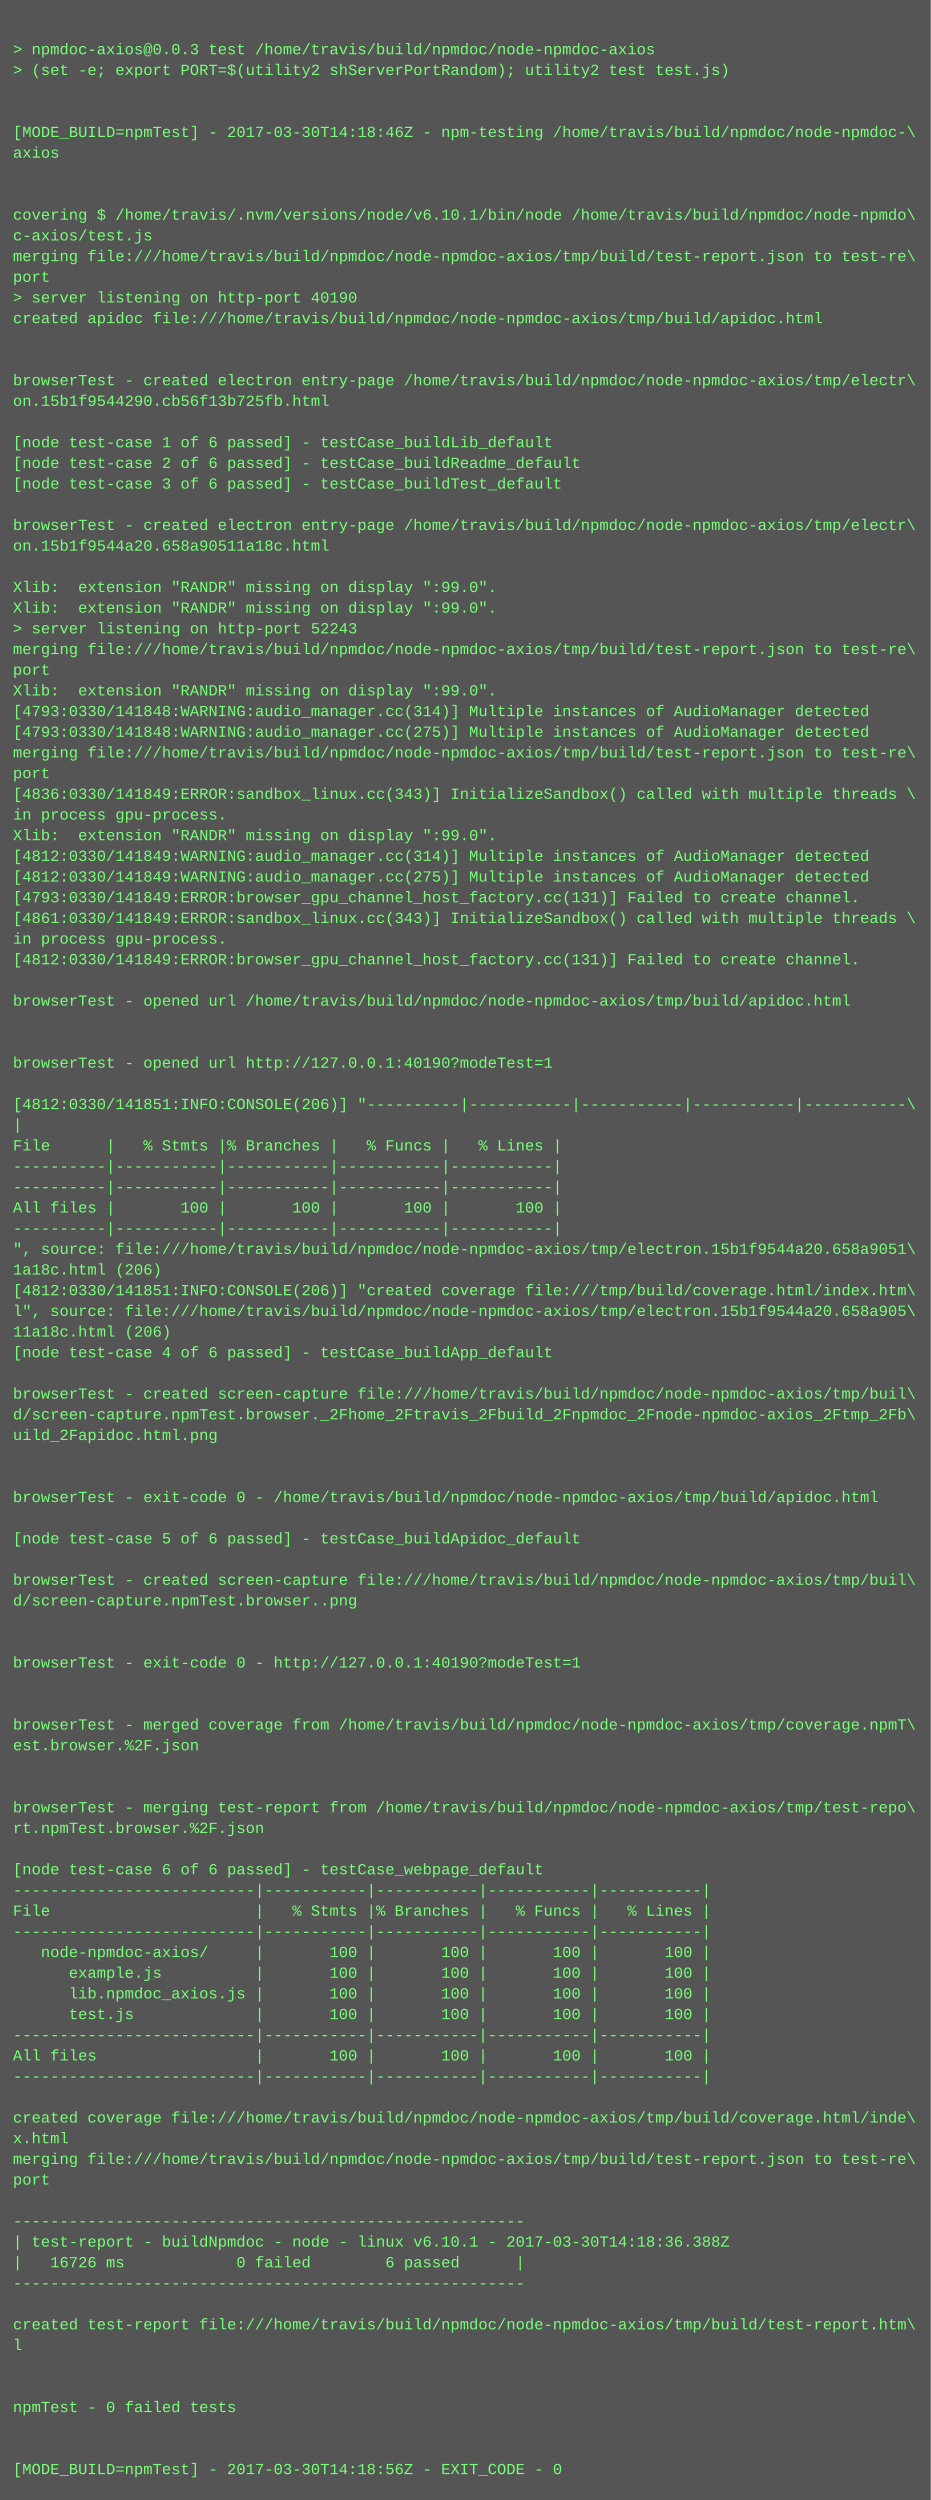
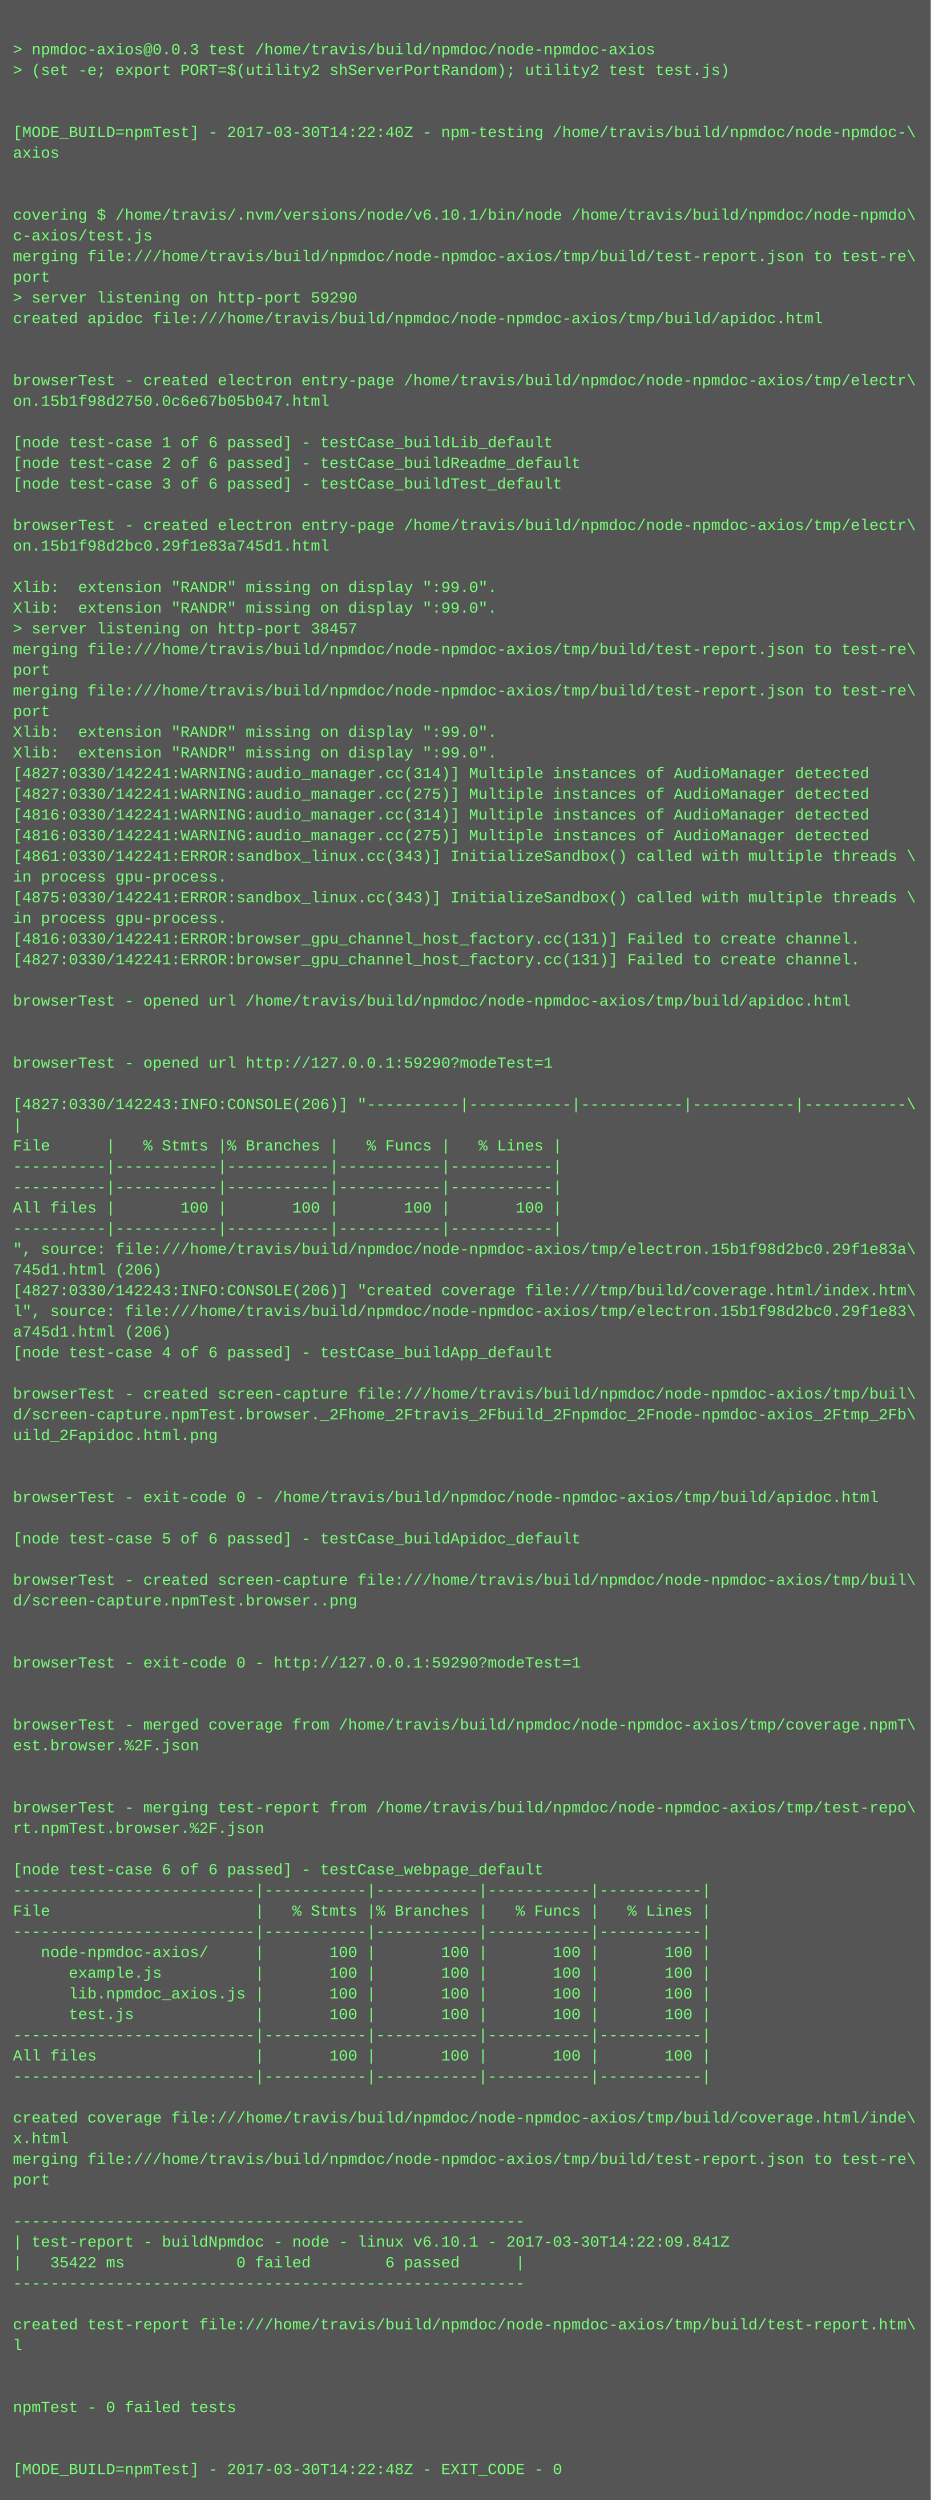
<svg xmlns="http://www.w3.org/2000/svg" height="1934" width="720">
  <rect height="1934" fill="#555" width="720" />
  <text fill="#7f7" font-family="Courier New" font-size="12" xml:space="preserve">
    <tspan x="10" y="26" />
    <tspan x="10" y="42">&gt; npmdoc-axios@0.0.3 test /home/travis/build/npmdoc/node-npmdoc-axios</tspan>
    <tspan x="10" y="58">&gt; (set -e; export PORT=$(utility2 shServerPortRandom); utility2 test test.js)</tspan>
    <tspan x="10" y="74" />
    <tspan x="10" y="90" />
-     <tspan x="10" y="106">[MODE_BUILD=npmTest] - 2017-03-30T14:18:46Z - npm-testing /home/travis/build/npmdoc/node-npmdoc-\</tspan>
+     <tspan x="10" y="106">[MODE_BUILD=npmTest] - 2017-03-30T14:22:40Z - npm-testing /home/travis/build/npmdoc/node-npmdoc-\</tspan>
    <tspan x="10" y="122">axios</tspan>
    <tspan x="10" y="138" />
    <tspan x="10" y="154" />
    <tspan x="10" y="170">covering $ /home/travis/.nvm/versions/node/v6.10.1/bin/node /home/travis/build/npmdoc/node-npmdo\</tspan>
    <tspan x="10" y="186">c-axios/test.js</tspan>
    <tspan x="10" y="202">merging file:///home/travis/build/npmdoc/node-npmdoc-axios/tmp/build/test-report.json to test-re\</tspan>
    <tspan x="10" y="218">port</tspan>
-     <tspan x="10" y="234">&gt; server listening on http-port 40190</tspan>
+     <tspan x="10" y="234">&gt; server listening on http-port 59290</tspan>
    <tspan x="10" y="250">created apidoc file:///home/travis/build/npmdoc/node-npmdoc-axios/tmp/build/apidoc.html</tspan>
    <tspan x="10" y="266" />
    <tspan x="10" y="282" />
    <tspan x="10" y="298">browserTest - created electron entry-page /home/travis/build/npmdoc/node-npmdoc-axios/tmp/electr\</tspan>
-     <tspan x="10" y="314">on.15b1f9544290.cb56f13b725fb.html</tspan>
+     <tspan x="10" y="314">on.15b1f98d2750.0c6e67b05b047.html</tspan>
    <tspan x="10" y="330" />
    <tspan x="10" y="346">[node test-case 1 of 6 passed] - testCase_buildLib_default</tspan>
    <tspan x="10" y="362">[node test-case 2 of 6 passed] - testCase_buildReadme_default</tspan>
    <tspan x="10" y="378">[node test-case 3 of 6 passed] - testCase_buildTest_default</tspan>
    <tspan x="10" y="394" />
    <tspan x="10" y="410">browserTest - created electron entry-page /home/travis/build/npmdoc/node-npmdoc-axios/tmp/electr\</tspan>
-     <tspan x="10" y="426">on.15b1f9544a20.658a90511a18c.html</tspan>
+     <tspan x="10" y="426">on.15b1f98d2bc0.29f1e83a745d1.html</tspan>
    <tspan x="10" y="442" />
    <tspan x="10" y="458">Xlib:  extension "RANDR" missing on display ":99.0".</tspan>
    <tspan x="10" y="474">Xlib:  extension "RANDR" missing on display ":99.0".</tspan>
-     <tspan x="10" y="490">&gt; server listening on http-port 52243</tspan>
+     <tspan x="10" y="490">&gt; server listening on http-port 38457</tspan>
    <tspan x="10" y="506">merging file:///home/travis/build/npmdoc/node-npmdoc-axios/tmp/build/test-report.json to test-re\</tspan>
    <tspan x="10" y="522">port</tspan>
-     <tspan x="10" y="538">Xlib:  extension "RANDR" missing on display ":99.0".</tspan>
-     <tspan x="10" y="554">[4793:0330/141848:WARNING:audio_manager.cc(314)] Multiple instances of AudioManager detected</tspan>
-     <tspan x="10" y="570">[4793:0330/141848:WARNING:audio_manager.cc(275)] Multiple instances of AudioManager detected</tspan>
-     <tspan x="10" y="586">merging file:///home/travis/build/npmdoc/node-npmdoc-axios/tmp/build/test-report.json to test-re\</tspan>
-     <tspan x="10" y="602">port</tspan>
-     <tspan x="10" y="618">[4836:0330/141849:ERROR:sandbox_linux.cc(343)] InitializeSandbox() called with multiple threads \</tspan>
-     <tspan x="10" y="634">in process gpu-process. </tspan>
-     <tspan x="10" y="650">Xlib:  extension "RANDR" missing on display ":99.0".</tspan>
-     <tspan x="10" y="666">[4812:0330/141849:WARNING:audio_manager.cc(314)] Multiple instances of AudioManager detected</tspan>
-     <tspan x="10" y="682">[4812:0330/141849:WARNING:audio_manager.cc(275)] Multiple instances of AudioManager detected</tspan>
-     <tspan x="10" y="698">[4793:0330/141849:ERROR:browser_gpu_channel_host_factory.cc(131)] Failed to create channel.</tspan>
-     <tspan x="10" y="714">[4861:0330/141849:ERROR:sandbox_linux.cc(343)] InitializeSandbox() called with multiple threads \</tspan>
-     <tspan x="10" y="730">in process gpu-process. </tspan>
-     <tspan x="10" y="746">[4812:0330/141849:ERROR:browser_gpu_channel_host_factory.cc(131)] Failed to create channel.</tspan>
+     <tspan x="10" y="538">merging file:///home/travis/build/npmdoc/node-npmdoc-axios/tmp/build/test-report.json to test-re\</tspan>
+     <tspan x="10" y="554">port</tspan>
+     <tspan x="10" y="570">Xlib:  extension "RANDR" missing on display ":99.0".</tspan>
+     <tspan x="10" y="586">Xlib:  extension "RANDR" missing on display ":99.0".</tspan>
+     <tspan x="10" y="602">[4827:0330/142241:WARNING:audio_manager.cc(314)] Multiple instances of AudioManager detected</tspan>
+     <tspan x="10" y="618">[4827:0330/142241:WARNING:audio_manager.cc(275)] Multiple instances of AudioManager detected</tspan>
+     <tspan x="10" y="634">[4816:0330/142241:WARNING:audio_manager.cc(314)] Multiple instances of AudioManager detected</tspan>
+     <tspan x="10" y="650">[4816:0330/142241:WARNING:audio_manager.cc(275)] Multiple instances of AudioManager detected</tspan>
+     <tspan x="10" y="666">[4861:0330/142241:ERROR:sandbox_linux.cc(343)] InitializeSandbox() called with multiple threads \</tspan>
+     <tspan x="10" y="682">in process gpu-process. </tspan>
+     <tspan x="10" y="698">[4875:0330/142241:ERROR:sandbox_linux.cc(343)] InitializeSandbox() called with multiple threads \</tspan>
+     <tspan x="10" y="714">in process gpu-process. </tspan>
+     <tspan x="10" y="730">[4816:0330/142241:ERROR:browser_gpu_channel_host_factory.cc(131)] Failed to create channel.</tspan>
+     <tspan x="10" y="746">[4827:0330/142241:ERROR:browser_gpu_channel_host_factory.cc(131)] Failed to create channel.</tspan>
    <tspan x="10" y="762" />
    <tspan x="10" y="778">browserTest - opened url /home/travis/build/npmdoc/node-npmdoc-axios/tmp/build/apidoc.html</tspan>
    <tspan x="10" y="794" />
    <tspan x="10" y="810" />
-     <tspan x="10" y="826">browserTest - opened url http://127.0.0.1:40190?modeTest=1</tspan>
+     <tspan x="10" y="826">browserTest - opened url http://127.0.0.1:59290?modeTest=1</tspan>
    <tspan x="10" y="842" />
-     <tspan x="10" y="858">[4812:0330/141851:INFO:CONSOLE(206)] "----------|-----------|-----------|-----------|-----------\</tspan>
+     <tspan x="10" y="858">[4827:0330/142243:INFO:CONSOLE(206)] "----------|-----------|-----------|-----------|-----------\</tspan>
    <tspan x="10" y="874">|</tspan>
    <tspan x="10" y="890">File      |   % Stmts |% Branches |   % Funcs |   % Lines |</tspan>
    <tspan x="10" y="906">----------|-----------|-----------|-----------|-----------|</tspan>
    <tspan x="10" y="922">----------|-----------|-----------|-----------|-----------|</tspan>
    <tspan x="10" y="938">All files |       100 |       100 |       100 |       100 |</tspan>
    <tspan x="10" y="954">----------|-----------|-----------|-----------|-----------|</tspan>
-     <tspan x="10" y="970">", source: file:///home/travis/build/npmdoc/node-npmdoc-axios/tmp/electron.15b1f9544a20.658a9051\</tspan>
-     <tspan x="10" y="986">1a18c.html (206)</tspan>
-     <tspan x="10" y="1002">[4812:0330/141851:INFO:CONSOLE(206)] "created coverage file:///tmp/build/coverage.html/index.htm\</tspan>
-     <tspan x="10" y="1018">l", source: file:///home/travis/build/npmdoc/node-npmdoc-axios/tmp/electron.15b1f9544a20.658a905\</tspan>
-     <tspan x="10" y="1034">11a18c.html (206)</tspan>
+     <tspan x="10" y="970">", source: file:///home/travis/build/npmdoc/node-npmdoc-axios/tmp/electron.15b1f98d2bc0.29f1e83a\</tspan>
+     <tspan x="10" y="986">745d1.html (206)</tspan>
+     <tspan x="10" y="1002">[4827:0330/142243:INFO:CONSOLE(206)] "created coverage file:///tmp/build/coverage.html/index.htm\</tspan>
+     <tspan x="10" y="1018">l", source: file:///home/travis/build/npmdoc/node-npmdoc-axios/tmp/electron.15b1f98d2bc0.29f1e83\</tspan>
+     <tspan x="10" y="1034">a745d1.html (206)</tspan>
    <tspan x="10" y="1050">[node test-case 4 of 6 passed] - testCase_buildApp_default</tspan>
    <tspan x="10" y="1066" />
    <tspan x="10" y="1082">browserTest - created screen-capture file:///home/travis/build/npmdoc/node-npmdoc-axios/tmp/buil\</tspan>
    <tspan x="10" y="1098">d/screen-capture.npmTest.browser._2Fhome_2Ftravis_2Fbuild_2Fnpmdoc_2Fnode-npmdoc-axios_2Ftmp_2Fb\</tspan>
    <tspan x="10" y="1114">uild_2Fapidoc.html.png</tspan>
    <tspan x="10" y="1130" />
    <tspan x="10" y="1146" />
    <tspan x="10" y="1162">browserTest - exit-code 0 - /home/travis/build/npmdoc/node-npmdoc-axios/tmp/build/apidoc.html</tspan>
    <tspan x="10" y="1178" />
    <tspan x="10" y="1194">[node test-case 5 of 6 passed] - testCase_buildApidoc_default</tspan>
    <tspan x="10" y="1210" />
    <tspan x="10" y="1226">browserTest - created screen-capture file:///home/travis/build/npmdoc/node-npmdoc-axios/tmp/buil\</tspan>
    <tspan x="10" y="1242">d/screen-capture.npmTest.browser..png</tspan>
    <tspan x="10" y="1258" />
    <tspan x="10" y="1274" />
-     <tspan x="10" y="1290">browserTest - exit-code 0 - http://127.0.0.1:40190?modeTest=1</tspan>
+     <tspan x="10" y="1290">browserTest - exit-code 0 - http://127.0.0.1:59290?modeTest=1</tspan>
    <tspan x="10" y="1306" />
    <tspan x="10" y="1322" />
    <tspan x="10" y="1338">browserTest - merged coverage from /home/travis/build/npmdoc/node-npmdoc-axios/tmp/coverage.npmT\</tspan>
    <tspan x="10" y="1354">est.browser.%2F.json</tspan>
    <tspan x="10" y="1370" />
    <tspan x="10" y="1386" />
    <tspan x="10" y="1402">browserTest - merging test-report from /home/travis/build/npmdoc/node-npmdoc-axios/tmp/test-repo\</tspan>
    <tspan x="10" y="1418">rt.npmTest.browser.%2F.json</tspan>
    <tspan x="10" y="1434" />
    <tspan x="10" y="1450">[node test-case 6 of 6 passed] - testCase_webpage_default</tspan>
    <tspan x="10" y="1466">--------------------------|-----------|-----------|-----------|-----------|</tspan>
    <tspan x="10" y="1482">File                      |   % Stmts |% Branches |   % Funcs |   % Lines |</tspan>
    <tspan x="10" y="1498">--------------------------|-----------|-----------|-----------|-----------|</tspan>
    <tspan x="10" y="1514">   node-npmdoc-axios/     |       100 |       100 |       100 |       100 |</tspan>
    <tspan x="10" y="1530">      example.js          |       100 |       100 |       100 |       100 |</tspan>
    <tspan x="10" y="1546">      lib.npmdoc_axios.js |       100 |       100 |       100 |       100 |</tspan>
    <tspan x="10" y="1562">      test.js             |       100 |       100 |       100 |       100 |</tspan>
    <tspan x="10" y="1578">--------------------------|-----------|-----------|-----------|-----------|</tspan>
    <tspan x="10" y="1594">All files                 |       100 |       100 |       100 |       100 |</tspan>
    <tspan x="10" y="1610">--------------------------|-----------|-----------|-----------|-----------|</tspan>
    <tspan x="10" y="1626" />
    <tspan x="10" y="1642">created coverage file:///home/travis/build/npmdoc/node-npmdoc-axios/tmp/build/coverage.html/inde\</tspan>
    <tspan x="10" y="1658">x.html</tspan>
    <tspan x="10" y="1674">merging file:///home/travis/build/npmdoc/node-npmdoc-axios/tmp/build/test-report.json to test-re\</tspan>
    <tspan x="10" y="1690">port</tspan>
    <tspan x="10" y="1706" />
    <tspan x="10" y="1722">-------------------------------------------------------</tspan>
-     <tspan x="10" y="1738">| test-report - buildNpmdoc - node - linux v6.10.1 - 2017-03-30T14:18:36.388Z</tspan>
-     <tspan x="10" y="1754">|   16726 ms            0 failed        6 passed      |</tspan>
+     <tspan x="10" y="1738">| test-report - buildNpmdoc - node - linux v6.10.1 - 2017-03-30T14:22:09.841Z</tspan>
+     <tspan x="10" y="1754">|   35422 ms            0 failed        6 passed      |</tspan>
    <tspan x="10" y="1770">-------------------------------------------------------</tspan>
    <tspan x="10" y="1786" />
    <tspan x="10" y="1802">created test-report file:///home/travis/build/npmdoc/node-npmdoc-axios/tmp/build/test-report.htm\</tspan>
    <tspan x="10" y="1818">l</tspan>
    <tspan x="10" y="1834" />
    <tspan x="10" y="1850" />
    <tspan x="10" y="1866">npmTest - 0 failed tests</tspan>
    <tspan x="10" y="1882" />
    <tspan x="10" y="1898" />
-     <tspan x="10" y="1914">[MODE_BUILD=npmTest] - 2017-03-30T14:18:56Z - EXIT_CODE - 0</tspan>
+     <tspan x="10" y="1914">[MODE_BUILD=npmTest] - 2017-03-30T14:22:48Z - EXIT_CODE - 0</tspan>
  </text>
</svg>
